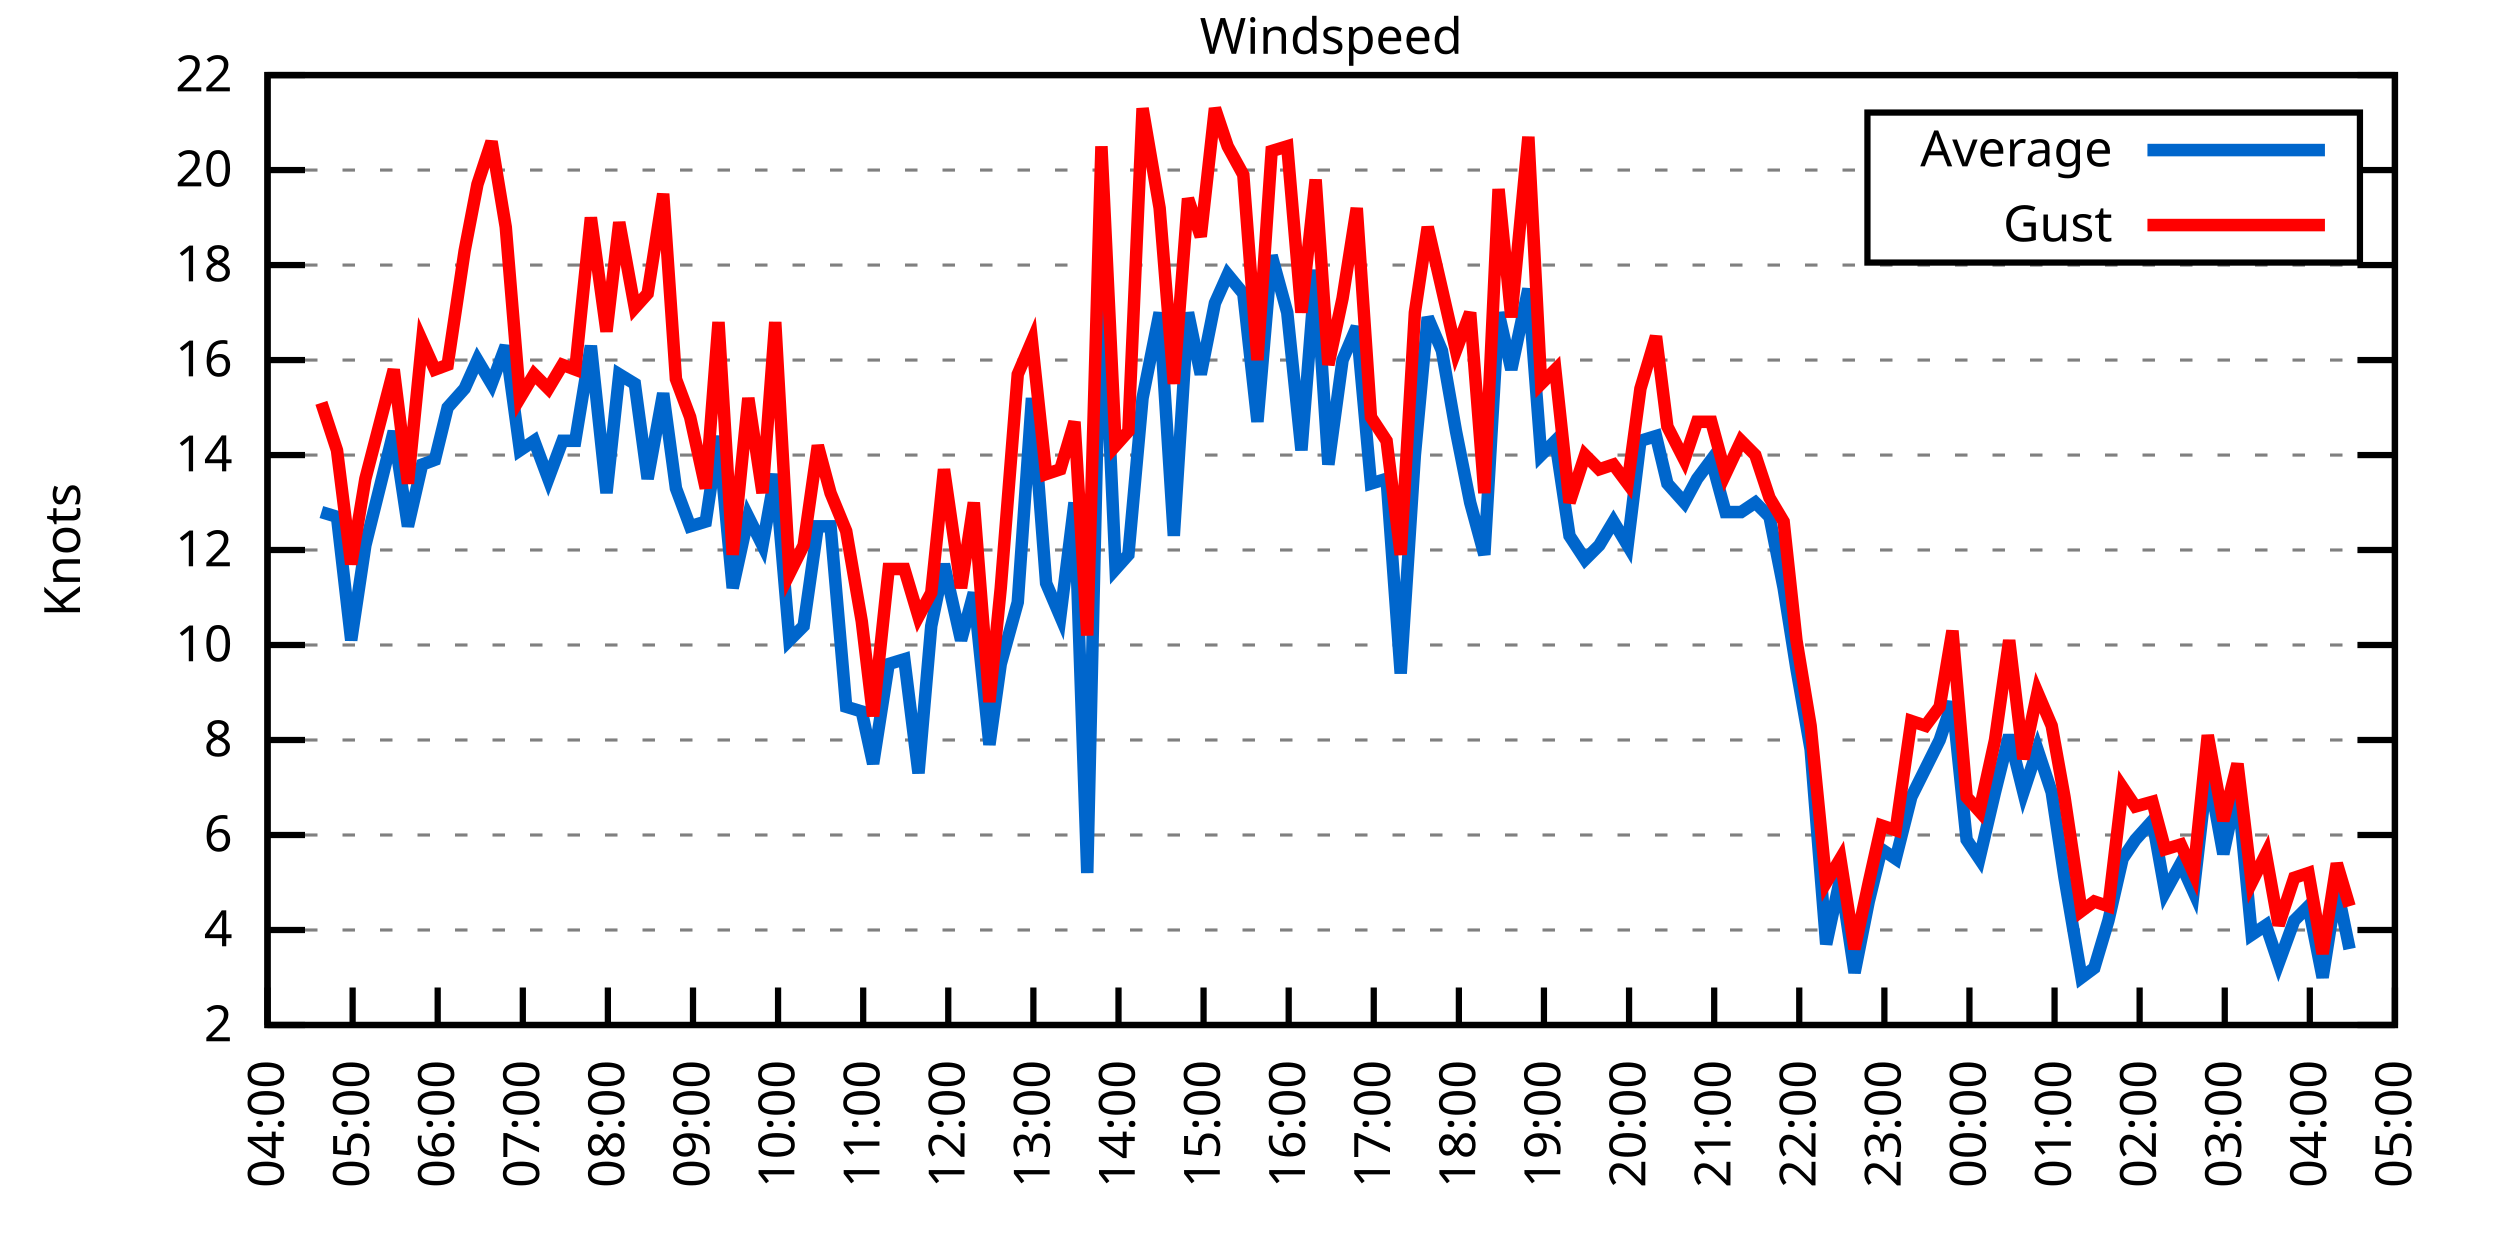
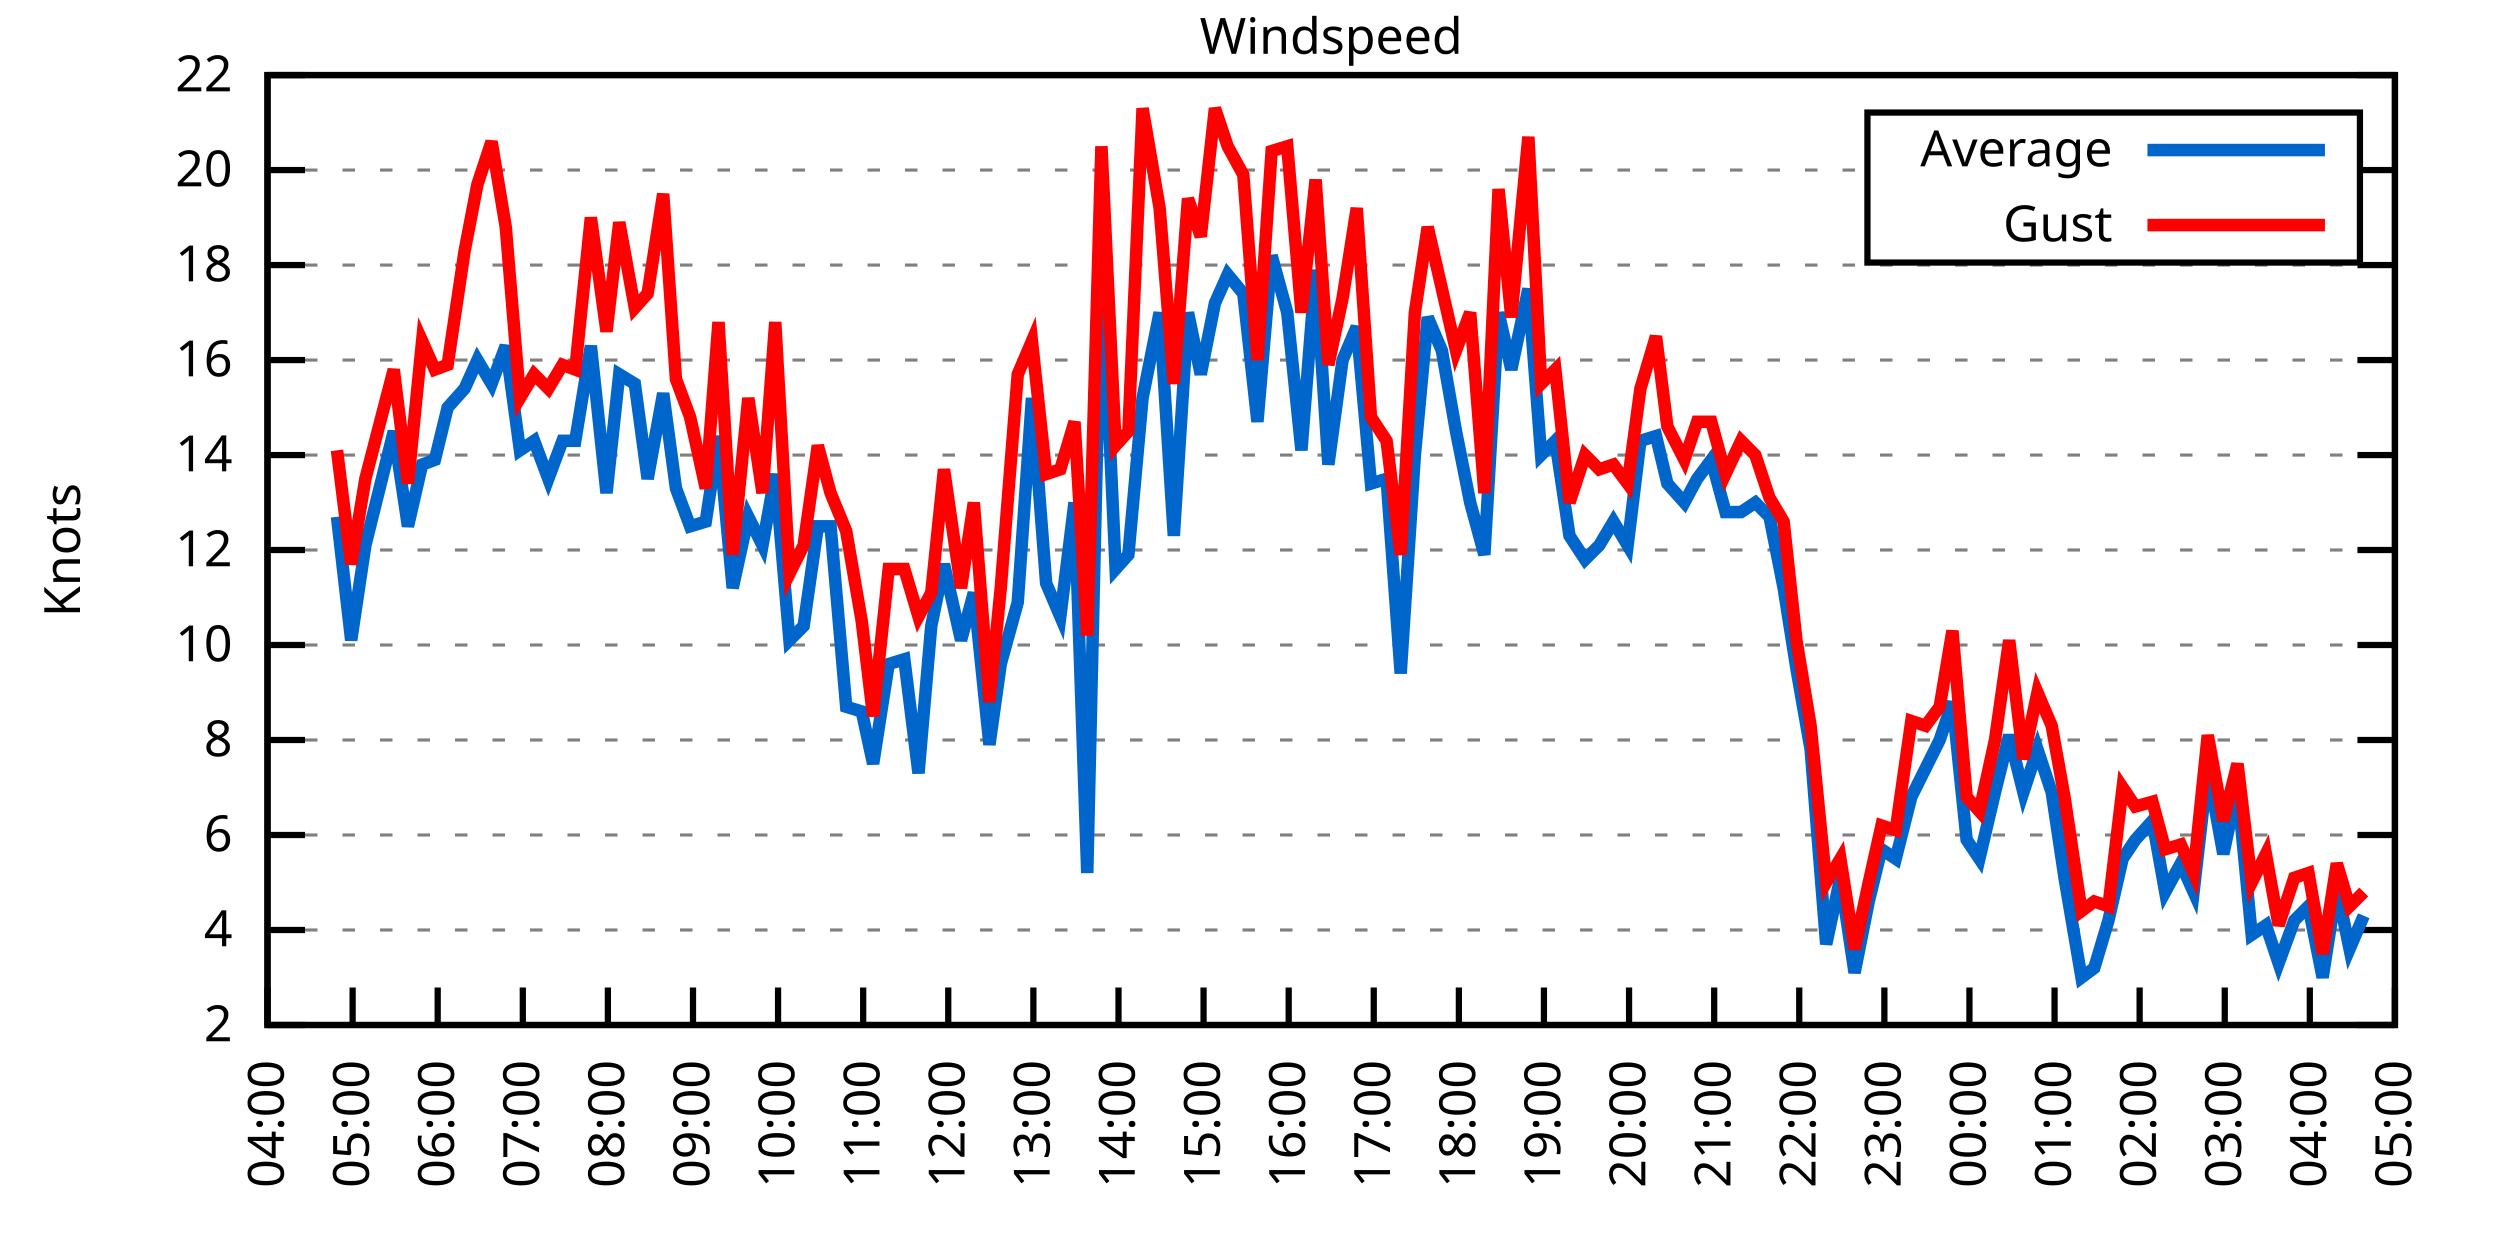
<svg xmlns="http://www.w3.org/2000/svg" xmlns:xlink="http://www.w3.org/1999/xlink" width="400" height="200" viewBox="0 0 400 200">
  <g id="gnuplot_canvas">
    <rect x="0" y="0" width="400" height="200" fill="none" />
    <defs>
      <circle id="gpDot" r="0.5" stroke-width="0.5" stroke="currentColor" />
      <path id="gpPt0" stroke-width="0.333" stroke="currentColor" d="M-1,0 h2 M0,-1 v2" />
      <path id="gpPt1" stroke-width="0.333" stroke="currentColor" d="M-1,-1 L1,1 M1,-1 L-1,1" />
      <path id="gpPt2" stroke-width="0.333" stroke="currentColor" d="M-1,0 L1,0 M0,-1 L0,1 M-1,-1 L1,1 M-1,1 L1,-1" />
      <rect id="gpPt3" stroke-width="0.333" stroke="currentColor" x="-1" y="-1" width="2" height="2" />
      <rect id="gpPt4" stroke-width="0.333" stroke="currentColor" fill="currentColor" x="-1" y="-1" width="2" height="2" />
      <circle id="gpPt5" stroke-width="0.333" stroke="currentColor" cx="0" cy="0" r="1" />
      <use xlink:href="#gpPt5" id="gpPt6" fill="currentColor" stroke="none" />
      <path id="gpPt7" stroke-width="0.333" stroke="currentColor" d="M0,-1.33 L-1.33,0.67 L1.33,0.67 z" />
      <use xlink:href="#gpPt7" id="gpPt8" fill="currentColor" stroke="none" />
      <use xlink:href="#gpPt7" id="gpPt9" stroke="currentColor" transform="rotate(180)" />
      <use xlink:href="#gpPt9" id="gpPt10" fill="currentColor" stroke="none" />
      <use xlink:href="#gpPt3" id="gpPt11" stroke="currentColor" transform="rotate(45)" />
      <use xlink:href="#gpPt11" id="gpPt12" fill="currentColor" stroke="none" />
      <path id="gpPt13" stroke-width="0.333" stroke="currentColor" d="M0,1.330 L1.265,0.411 L0.782,-1.067 L-0.782,-1.076 L-1.265,0.411 z" />
      <use xlink:href="#gpPt13" id="gpPt14" fill="currentColor" stroke="none" />
      <filter id="textbox" filterUnits="objectBoundingBox" x="0" y="0" height="1" width="1">
        <feFlood flood-color="white" flood-opacity="1" result="bgnd" />
        <feComposite in="SourceGraphic" in2="bgnd" operator="atop" />
      </filter>
      <filter id="greybox" filterUnits="objectBoundingBox" x="0" y="0" height="1" width="1">
        <feFlood flood-color="lightgrey" flood-opacity="1" result="grey" />
        <feComposite in="SourceGraphic" in2="grey" operator="atop" />
      </filter>
    </defs>
    <g fill="none" color="white" stroke="currentColor" stroke-width="1.00" stroke-linecap="butt" stroke-linejoin="miter">
</g>
    <g fill="none" color="black" stroke="currentColor" stroke-width="1.00" stroke-linecap="butt" stroke-linejoin="miter">
      <g stroke="none" shape-rendering="crispEdges">
        <polygon fill="rgb(255, 255, 255)" points="42.80,164.00 383.18,164.00 383.18,12.02 42.80,12.02 " />
      </g>
    </g>
    <g fill="none" color="black" stroke="currentColor" stroke-width="1.00" stroke-linecap="butt" stroke-linejoin="miter">
</g>
    <g fill="none" color="black" stroke="black" stroke-width="0.50" stroke-linecap="butt" stroke-linejoin="miter">
</g>
    <g fill="none" color="gray" stroke="currentColor" stroke-width="0.50" stroke-linecap="butt" stroke-linejoin="miter">
      <path stroke="gray" stroke-dasharray="2,4" class="gridline" d="M42.80,164.00 L383.19,164.00  " />
    </g>
    <g fill="none" color="gray" stroke="gray" stroke-width="1.00" stroke-linecap="butt" stroke-linejoin="miter">
</g>
    <g fill="none" color="black" stroke="currentColor" stroke-width="1.00" stroke-linecap="butt" stroke-linejoin="miter">
      <path stroke="black" d="M42.80,164.00 L48.80,164.00 M383.19,164.00 L377.19,164.00  " />
      <g transform="translate(37.20,166.60)" stroke="none" fill="black" font-family="Sans" font-size="8.00" text-anchor="end">
        <text>
          <tspan font-family="Sans"> 2</tspan>
        </text>
      </g>
    </g>
    <g fill="none" color="black" stroke="currentColor" stroke-width="1.00" stroke-linecap="butt" stroke-linejoin="miter">
</g>
    <g fill="none" color="black" stroke="black" stroke-width="0.50" stroke-linecap="butt" stroke-linejoin="miter">
</g>
    <g fill="none" color="gray" stroke="currentColor" stroke-width="0.50" stroke-linecap="butt" stroke-linejoin="miter">
      <path stroke="gray" stroke-dasharray="2,4" class="gridline" d="M42.80,148.80 L383.19,148.80  " />
    </g>
    <g fill="none" color="gray" stroke="gray" stroke-width="1.00" stroke-linecap="butt" stroke-linejoin="miter">
</g>
    <g fill="none" color="black" stroke="currentColor" stroke-width="1.00" stroke-linecap="butt" stroke-linejoin="miter">
      <path stroke="black" d="M42.80,148.80 L48.80,148.80 M383.19,148.80 L377.19,148.80  " />
      <g transform="translate(37.20,151.40)" stroke="none" fill="black" font-family="Sans" font-size="8.00" text-anchor="end">
        <text>
          <tspan font-family="Sans"> 4</tspan>
        </text>
      </g>
    </g>
    <g fill="none" color="black" stroke="currentColor" stroke-width="1.00" stroke-linecap="butt" stroke-linejoin="miter">
</g>
    <g fill="none" color="black" stroke="black" stroke-width="0.50" stroke-linecap="butt" stroke-linejoin="miter">
</g>
    <g fill="none" color="gray" stroke="currentColor" stroke-width="0.50" stroke-linecap="butt" stroke-linejoin="miter">
      <path stroke="gray" stroke-dasharray="2,4" class="gridline" d="M42.80,133.60 L383.19,133.60  " />
    </g>
    <g fill="none" color="gray" stroke="gray" stroke-width="1.00" stroke-linecap="butt" stroke-linejoin="miter">
</g>
    <g fill="none" color="black" stroke="currentColor" stroke-width="1.00" stroke-linecap="butt" stroke-linejoin="miter">
      <path stroke="black" d="M42.80,133.60 L48.80,133.60 M383.19,133.60 L377.19,133.60  " />
      <g transform="translate(37.20,136.20)" stroke="none" fill="black" font-family="Sans" font-size="8.00" text-anchor="end">
        <text>
          <tspan font-family="Sans"> 6</tspan>
        </text>
      </g>
    </g>
    <g fill="none" color="black" stroke="currentColor" stroke-width="1.00" stroke-linecap="butt" stroke-linejoin="miter">
</g>
    <g fill="none" color="black" stroke="black" stroke-width="0.50" stroke-linecap="butt" stroke-linejoin="miter">
</g>
    <g fill="none" color="gray" stroke="currentColor" stroke-width="0.50" stroke-linecap="butt" stroke-linejoin="miter">
      <path stroke="gray" stroke-dasharray="2,4" class="gridline" d="M42.80,118.40 L383.19,118.40  " />
    </g>
    <g fill="none" color="gray" stroke="gray" stroke-width="1.00" stroke-linecap="butt" stroke-linejoin="miter">
</g>
    <g fill="none" color="black" stroke="currentColor" stroke-width="1.00" stroke-linecap="butt" stroke-linejoin="miter">
      <path stroke="black" d="M42.80,118.40 L48.80,118.40 M383.19,118.40 L377.19,118.40  " />
      <g transform="translate(37.20,121.00)" stroke="none" fill="black" font-family="Sans" font-size="8.00" text-anchor="end">
        <text>
          <tspan font-family="Sans"> 8</tspan>
        </text>
      </g>
    </g>
    <g fill="none" color="black" stroke="currentColor" stroke-width="1.00" stroke-linecap="butt" stroke-linejoin="miter">
</g>
    <g fill="none" color="black" stroke="black" stroke-width="0.50" stroke-linecap="butt" stroke-linejoin="miter">
</g>
    <g fill="none" color="gray" stroke="currentColor" stroke-width="0.50" stroke-linecap="butt" stroke-linejoin="miter">
      <path stroke="gray" stroke-dasharray="2,4" class="gridline" d="M42.80,103.20 L383.19,103.20  " />
    </g>
    <g fill="none" color="gray" stroke="gray" stroke-width="1.00" stroke-linecap="butt" stroke-linejoin="miter">
</g>
    <g fill="none" color="black" stroke="currentColor" stroke-width="1.00" stroke-linecap="butt" stroke-linejoin="miter">
      <path stroke="black" d="M42.80,103.20 L48.80,103.20 M383.19,103.20 L377.19,103.20  " />
      <g transform="translate(37.20,105.80)" stroke="none" fill="black" font-family="Sans" font-size="8.00" text-anchor="end">
        <text>
          <tspan font-family="Sans"> 10</tspan>
        </text>
      </g>
    </g>
    <g fill="none" color="black" stroke="currentColor" stroke-width="1.00" stroke-linecap="butt" stroke-linejoin="miter">
</g>
    <g fill="none" color="black" stroke="black" stroke-width="0.50" stroke-linecap="butt" stroke-linejoin="miter">
</g>
    <g fill="none" color="gray" stroke="currentColor" stroke-width="0.50" stroke-linecap="butt" stroke-linejoin="miter">
      <path stroke="gray" stroke-dasharray="2,4" class="gridline" d="M42.80,88.00 L383.19,88.00  " />
    </g>
    <g fill="none" color="gray" stroke="gray" stroke-width="1.00" stroke-linecap="butt" stroke-linejoin="miter">
</g>
    <g fill="none" color="black" stroke="currentColor" stroke-width="1.00" stroke-linecap="butt" stroke-linejoin="miter">
      <path stroke="black" d="M42.80,88.00 L48.80,88.00 M383.19,88.00 L377.19,88.00  " />
      <g transform="translate(37.20,90.60)" stroke="none" fill="black" font-family="Sans" font-size="8.00" text-anchor="end">
        <text>
          <tspan font-family="Sans"> 12</tspan>
        </text>
      </g>
    </g>
    <g fill="none" color="black" stroke="currentColor" stroke-width="1.00" stroke-linecap="butt" stroke-linejoin="miter">
</g>
    <g fill="none" color="black" stroke="black" stroke-width="0.50" stroke-linecap="butt" stroke-linejoin="miter">
</g>
    <g fill="none" color="gray" stroke="currentColor" stroke-width="0.50" stroke-linecap="butt" stroke-linejoin="miter">
      <path stroke="gray" stroke-dasharray="2,4" class="gridline" d="M42.80,72.81 L383.19,72.81  " />
    </g>
    <g fill="none" color="gray" stroke="gray" stroke-width="1.00" stroke-linecap="butt" stroke-linejoin="miter">
</g>
    <g fill="none" color="black" stroke="currentColor" stroke-width="1.00" stroke-linecap="butt" stroke-linejoin="miter">
      <path stroke="black" d="M42.80,72.81 L48.80,72.81 M383.19,72.81 L377.19,72.81  " />
      <g transform="translate(37.20,75.41)" stroke="none" fill="black" font-family="Sans" font-size="8.00" text-anchor="end">
        <text>
          <tspan font-family="Sans"> 14</tspan>
        </text>
      </g>
    </g>
    <g fill="none" color="black" stroke="currentColor" stroke-width="1.00" stroke-linecap="butt" stroke-linejoin="miter">
</g>
    <g fill="none" color="black" stroke="black" stroke-width="0.50" stroke-linecap="butt" stroke-linejoin="miter">
</g>
    <g fill="none" color="gray" stroke="currentColor" stroke-width="0.50" stroke-linecap="butt" stroke-linejoin="miter">
      <path stroke="gray" stroke-dasharray="2,4" class="gridline" d="M42.80,57.61 L383.19,57.61  " />
    </g>
    <g fill="none" color="gray" stroke="gray" stroke-width="1.00" stroke-linecap="butt" stroke-linejoin="miter">
</g>
    <g fill="none" color="black" stroke="currentColor" stroke-width="1.00" stroke-linecap="butt" stroke-linejoin="miter">
      <path stroke="black" d="M42.80,57.61 L48.80,57.61 M383.19,57.61 L377.19,57.61  " />
      <g transform="translate(37.20,60.21)" stroke="none" fill="black" font-family="Sans" font-size="8.00" text-anchor="end">
        <text>
          <tspan font-family="Sans"> 16</tspan>
        </text>
      </g>
    </g>
    <g fill="none" color="black" stroke="currentColor" stroke-width="1.00" stroke-linecap="butt" stroke-linejoin="miter">
</g>
    <g fill="none" color="black" stroke="black" stroke-width="0.50" stroke-linecap="butt" stroke-linejoin="miter">
</g>
    <g fill="none" color="gray" stroke="currentColor" stroke-width="0.50" stroke-linecap="butt" stroke-linejoin="miter">
      <path stroke="gray" stroke-dasharray="2,4" class="gridline" d="M42.80,42.41 L383.19,42.41  " />
    </g>
    <g fill="none" color="gray" stroke="gray" stroke-width="1.00" stroke-linecap="butt" stroke-linejoin="miter">
</g>
    <g fill="none" color="black" stroke="currentColor" stroke-width="1.00" stroke-linecap="butt" stroke-linejoin="miter">
      <path stroke="black" d="M42.80,42.41 L48.80,42.41 M383.19,42.41 L377.19,42.41  " />
      <g transform="translate(37.20,45.01)" stroke="none" fill="black" font-family="Sans" font-size="8.00" text-anchor="end">
        <text>
          <tspan font-family="Sans"> 18</tspan>
        </text>
      </g>
    </g>
    <g fill="none" color="black" stroke="currentColor" stroke-width="1.00" stroke-linecap="butt" stroke-linejoin="miter">
</g>
    <g fill="none" color="black" stroke="black" stroke-width="0.50" stroke-linecap="butt" stroke-linejoin="miter">
</g>
    <g fill="none" color="gray" stroke="currentColor" stroke-width="0.50" stroke-linecap="butt" stroke-linejoin="miter">
      <path stroke="gray" stroke-dasharray="2,4" class="gridline" d="M42.80,27.21 L298.79,27.21 M377.59,27.21 L383.19,27.21  " />
    </g>
    <g fill="none" color="gray" stroke="gray" stroke-width="1.00" stroke-linecap="butt" stroke-linejoin="miter">
</g>
    <g fill="none" color="black" stroke="currentColor" stroke-width="1.00" stroke-linecap="butt" stroke-linejoin="miter">
      <path stroke="black" d="M42.80,27.21 L48.80,27.21 M383.19,27.21 L377.19,27.21  " />
      <g transform="translate(37.20,29.81)" stroke="none" fill="black" font-family="Sans" font-size="8.00" text-anchor="end">
        <text>
          <tspan font-family="Sans"> 20</tspan>
        </text>
      </g>
    </g>
    <g fill="none" color="black" stroke="currentColor" stroke-width="1.00" stroke-linecap="butt" stroke-linejoin="miter">
</g>
    <g fill="none" color="black" stroke="black" stroke-width="0.50" stroke-linecap="butt" stroke-linejoin="miter">
</g>
    <g fill="none" color="gray" stroke="currentColor" stroke-width="0.50" stroke-linecap="butt" stroke-linejoin="miter">
      <path stroke="gray" stroke-dasharray="2,4" class="gridline" d="M42.80,12.01 L383.19,12.01  " />
    </g>
    <g fill="none" color="gray" stroke="gray" stroke-width="1.00" stroke-linecap="butt" stroke-linejoin="miter">
</g>
    <g fill="none" color="black" stroke="currentColor" stroke-width="1.00" stroke-linecap="butt" stroke-linejoin="miter">
      <path stroke="black" d="M42.80,12.01 L48.80,12.01 M383.19,12.01 L377.19,12.01  " />
      <g transform="translate(37.20,14.61)" stroke="none" fill="black" font-family="Sans" font-size="8.00" text-anchor="end">
        <text>
          <tspan font-family="Sans"> 22</tspan>
        </text>
      </g>
    </g>
    <g fill="none" color="black" stroke="currentColor" stroke-width="1.00" stroke-linecap="butt" stroke-linejoin="miter">
      <path stroke="black" d="M42.80,164.00 L42.80,158.00  " />
      <g transform="translate(45.40,169.60) rotate(270.00)" stroke="none" fill="black" font-family="Sans" font-size="8.00" text-anchor="end">
        <text>
          <tspan font-family="Sans">04:00</tspan>
        </text>
      </g>
    </g>
    <g fill="none" color="black" stroke="currentColor" stroke-width="1.00" stroke-linecap="butt" stroke-linejoin="miter">
      <path stroke="black" d="M56.42,164.00 L56.42,158.00  " />
      <g transform="translate(59.02,169.60) rotate(270.00)" stroke="none" fill="black" font-family="Sans" font-size="8.00" text-anchor="end">
        <text>
          <tspan font-family="Sans">05:00</tspan>
        </text>
      </g>
    </g>
    <g fill="none" color="black" stroke="currentColor" stroke-width="1.00" stroke-linecap="butt" stroke-linejoin="miter">
      <path stroke="black" d="M70.03,164.00 L70.03,158.00  " />
      <g transform="translate(72.63,169.60) rotate(270.00)" stroke="none" fill="black" font-family="Sans" font-size="8.00" text-anchor="end">
        <text>
          <tspan font-family="Sans">06:00</tspan>
        </text>
      </g>
    </g>
    <g fill="none" color="black" stroke="currentColor" stroke-width="1.00" stroke-linecap="butt" stroke-linejoin="miter">
      <path stroke="black" d="M83.65,164.00 L83.65,158.00  " />
      <g transform="translate(86.25,169.60) rotate(270.00)" stroke="none" fill="black" font-family="Sans" font-size="8.00" text-anchor="end">
        <text>
          <tspan font-family="Sans">07:00</tspan>
        </text>
      </g>
    </g>
    <g fill="none" color="black" stroke="currentColor" stroke-width="1.00" stroke-linecap="butt" stroke-linejoin="miter">
      <path stroke="black" d="M97.26,164.00 L97.26,158.00  " />
      <g transform="translate(99.86,169.60) rotate(270.00)" stroke="none" fill="black" font-family="Sans" font-size="8.00" text-anchor="end">
        <text>
          <tspan font-family="Sans">08:00</tspan>
        </text>
      </g>
    </g>
    <g fill="none" color="black" stroke="currentColor" stroke-width="1.00" stroke-linecap="butt" stroke-linejoin="miter">
      <path stroke="black" d="M110.88,164.00 L110.88,158.00  " />
      <g transform="translate(113.48,169.60) rotate(270.00)" stroke="none" fill="black" font-family="Sans" font-size="8.00" text-anchor="end">
        <text>
          <tspan font-family="Sans">09:00</tspan>
        </text>
      </g>
    </g>
    <g fill="none" color="black" stroke="currentColor" stroke-width="1.00" stroke-linecap="butt" stroke-linejoin="miter">
      <path stroke="black" d="M124.49,164.00 L124.49,158.00  " />
      <g transform="translate(127.09,169.60) rotate(270.00)" stroke="none" fill="black" font-family="Sans" font-size="8.00" text-anchor="end">
        <text>
          <tspan font-family="Sans">10:00</tspan>
        </text>
      </g>
    </g>
    <g fill="none" color="black" stroke="currentColor" stroke-width="1.00" stroke-linecap="butt" stroke-linejoin="miter">
      <path stroke="black" d="M138.11,164.00 L138.11,158.00  " />
      <g transform="translate(140.71,169.60) rotate(270.00)" stroke="none" fill="black" font-family="Sans" font-size="8.00" text-anchor="end">
        <text>
          <tspan font-family="Sans">11:00</tspan>
        </text>
      </g>
    </g>
    <g fill="none" color="black" stroke="currentColor" stroke-width="1.00" stroke-linecap="butt" stroke-linejoin="miter">
      <path stroke="black" d="M151.72,164.00 L151.72,158.00  " />
      <g transform="translate(154.32,169.60) rotate(270.00)" stroke="none" fill="black" font-family="Sans" font-size="8.00" text-anchor="end">
        <text>
          <tspan font-family="Sans">12:00</tspan>
        </text>
      </g>
    </g>
    <g fill="none" color="black" stroke="currentColor" stroke-width="1.00" stroke-linecap="butt" stroke-linejoin="miter">
      <path stroke="black" d="M165.34,164.00 L165.34,158.00  " />
      <g transform="translate(167.94,169.60) rotate(270.00)" stroke="none" fill="black" font-family="Sans" font-size="8.00" text-anchor="end">
        <text>
          <tspan font-family="Sans">13:00</tspan>
        </text>
      </g>
    </g>
    <g fill="none" color="black" stroke="currentColor" stroke-width="1.00" stroke-linecap="butt" stroke-linejoin="miter">
      <path stroke="black" d="M178.96,164.00 L178.96,158.00  " />
      <g transform="translate(181.56,169.60) rotate(270.00)" stroke="none" fill="black" font-family="Sans" font-size="8.00" text-anchor="end">
        <text>
          <tspan font-family="Sans">14:00</tspan>
        </text>
      </g>
    </g>
    <g fill="none" color="black" stroke="currentColor" stroke-width="1.00" stroke-linecap="butt" stroke-linejoin="miter">
      <path stroke="black" d="M192.57,164.00 L192.57,158.00  " />
      <g transform="translate(195.17,169.60) rotate(270.00)" stroke="none" fill="black" font-family="Sans" font-size="8.00" text-anchor="end">
        <text>
          <tspan font-family="Sans">15:00</tspan>
        </text>
      </g>
    </g>
    <g fill="none" color="black" stroke="currentColor" stroke-width="1.00" stroke-linecap="butt" stroke-linejoin="miter">
      <path stroke="black" d="M206.19,164.00 L206.19,158.00  " />
      <g transform="translate(208.79,169.60) rotate(270.00)" stroke="none" fill="black" font-family="Sans" font-size="8.00" text-anchor="end">
        <text>
          <tspan font-family="Sans">16:00</tspan>
        </text>
      </g>
    </g>
    <g fill="none" color="black" stroke="currentColor" stroke-width="1.00" stroke-linecap="butt" stroke-linejoin="miter">
      <path stroke="black" d="M219.80,164.00 L219.80,158.00  " />
      <g transform="translate(222.40,169.60) rotate(270.00)" stroke="none" fill="black" font-family="Sans" font-size="8.00" text-anchor="end">
        <text>
          <tspan font-family="Sans">17:00</tspan>
        </text>
      </g>
    </g>
    <g fill="none" color="black" stroke="currentColor" stroke-width="1.00" stroke-linecap="butt" stroke-linejoin="miter">
      <path stroke="black" d="M233.42,164.00 L233.42,158.00  " />
      <g transform="translate(236.02,169.60) rotate(270.00)" stroke="none" fill="black" font-family="Sans" font-size="8.00" text-anchor="end">
        <text>
          <tspan font-family="Sans">18:00</tspan>
        </text>
      </g>
    </g>
    <g fill="none" color="black" stroke="currentColor" stroke-width="1.00" stroke-linecap="butt" stroke-linejoin="miter">
      <path stroke="black" d="M247.03,164.00 L247.03,158.00  " />
      <g transform="translate(249.63,169.60) rotate(270.00)" stroke="none" fill="black" font-family="Sans" font-size="8.00" text-anchor="end">
        <text>
          <tspan font-family="Sans">19:00</tspan>
        </text>
      </g>
    </g>
    <g fill="none" color="black" stroke="currentColor" stroke-width="1.00" stroke-linecap="butt" stroke-linejoin="miter">
      <path stroke="black" d="M260.65,164.00 L260.65,158.00  " />
      <g transform="translate(263.25,169.60) rotate(270.00)" stroke="none" fill="black" font-family="Sans" font-size="8.00" text-anchor="end">
        <text>
          <tspan font-family="Sans">20:00</tspan>
        </text>
      </g>
    </g>
    <g fill="none" color="black" stroke="currentColor" stroke-width="1.00" stroke-linecap="butt" stroke-linejoin="miter">
      <path stroke="black" d="M274.27,164.00 L274.27,158.00  " />
      <g transform="translate(276.87,169.60) rotate(270.00)" stroke="none" fill="black" font-family="Sans" font-size="8.00" text-anchor="end">
        <text>
          <tspan font-family="Sans">21:00</tspan>
        </text>
      </g>
    </g>
    <g fill="none" color="black" stroke="currentColor" stroke-width="1.00" stroke-linecap="butt" stroke-linejoin="miter">
      <path stroke="black" d="M287.88,164.00 L287.88,158.00  " />
      <g transform="translate(290.48,169.60) rotate(270.00)" stroke="none" fill="black" font-family="Sans" font-size="8.00" text-anchor="end">
        <text>
          <tspan font-family="Sans">22:00</tspan>
        </text>
      </g>
    </g>
    <g fill="none" color="black" stroke="currentColor" stroke-width="1.00" stroke-linecap="butt" stroke-linejoin="miter">
      <path stroke="black" d="M301.50,164.00 L301.50,158.00  " />
      <g transform="translate(304.10,169.60) rotate(270.00)" stroke="none" fill="black" font-family="Sans" font-size="8.00" text-anchor="end">
        <text>
          <tspan font-family="Sans">23:00</tspan>
        </text>
      </g>
    </g>
    <g fill="none" color="black" stroke="currentColor" stroke-width="1.00" stroke-linecap="butt" stroke-linejoin="miter">
      <path stroke="black" d="M315.11,164.00 L315.11,158.00  " />
      <g transform="translate(317.71,169.60) rotate(270.00)" stroke="none" fill="black" font-family="Sans" font-size="8.00" text-anchor="end">
        <text>
          <tspan font-family="Sans">00:00</tspan>
        </text>
      </g>
    </g>
    <g fill="none" color="black" stroke="currentColor" stroke-width="1.00" stroke-linecap="butt" stroke-linejoin="miter">
      <path stroke="black" d="M328.73,164.00 L328.73,158.00  " />
      <g transform="translate(331.33,169.60) rotate(270.00)" stroke="none" fill="black" font-family="Sans" font-size="8.00" text-anchor="end">
        <text>
          <tspan font-family="Sans">01:00</tspan>
        </text>
      </g>
    </g>
    <g fill="none" color="black" stroke="currentColor" stroke-width="1.00" stroke-linecap="butt" stroke-linejoin="miter">
      <path stroke="black" d="M342.34,164.00 L342.34,158.00  " />
      <g transform="translate(344.94,169.60) rotate(270.00)" stroke="none" fill="black" font-family="Sans" font-size="8.00" text-anchor="end">
        <text>
          <tspan font-family="Sans">02:00</tspan>
        </text>
      </g>
    </g>
    <g fill="none" color="black" stroke="currentColor" stroke-width="1.00" stroke-linecap="butt" stroke-linejoin="miter">
      <path stroke="black" d="M355.96,164.00 L355.96,158.00  " />
      <g transform="translate(358.56,169.60) rotate(270.00)" stroke="none" fill="black" font-family="Sans" font-size="8.00" text-anchor="end">
        <text>
          <tspan font-family="Sans">03:00</tspan>
        </text>
      </g>
    </g>
    <g fill="none" color="black" stroke="currentColor" stroke-width="1.00" stroke-linecap="butt" stroke-linejoin="miter">
      <path stroke="black" d="M369.57,164.00 L369.57,158.00  " />
      <g transform="translate(372.17,169.60) rotate(270.00)" stroke="none" fill="black" font-family="Sans" font-size="8.00" text-anchor="end">
        <text>
          <tspan font-family="Sans">04:00</tspan>
        </text>
      </g>
    </g>
    <g fill="none" color="black" stroke="currentColor" stroke-width="1.00" stroke-linecap="butt" stroke-linejoin="miter">
      <path stroke="black" d="M383.19,164.00 L383.19,158.00  " />
      <g transform="translate(385.79,169.60) rotate(270.00)" stroke="none" fill="black" font-family="Sans" font-size="8.00" text-anchor="end">
        <text>
          <tspan font-family="Sans">05:00</tspan>
        </text>
      </g>
    </g>
    <g fill="none" color="black" stroke="currentColor" stroke-width="1.00" stroke-linecap="butt" stroke-linejoin="miter">
</g>
    <g fill="none" color="black" stroke="currentColor" stroke-width="1.00" stroke-linecap="butt" stroke-linejoin="miter">
      <path stroke="black" d="M42.80,12.01 L42.80,164.00 L383.19,164.00 L383.19,12.01 L42.80,12.01 Z  " />
    </g>
    <g fill="none" color="black" stroke="currentColor" stroke-width="1.00" stroke-linecap="butt" stroke-linejoin="miter">
</g>
    <g fill="none" color="black" stroke="currentColor" stroke-width="1.00" stroke-linecap="butt" stroke-linejoin="miter">
      <path stroke="black" d="M298.79,42.01 L298.79,18.01 L377.59,18.01 L377.59,42.01 L298.79,42.01 Z  " />
    </g>
    <g id="Windspeed_plot_1">
      <g fill="none" color="white" stroke="black" stroke-width="2.00" stroke-linecap="butt" stroke-linejoin="miter">
</g>
      <g fill="none" color="black" stroke="currentColor" stroke-width="2.00" stroke-linecap="butt" stroke-linejoin="miter">
        <g transform="translate(337.99,26.61)" stroke="none" fill="black" font-family="Sans" font-size="8.00" text-anchor="end">
          <text>
            <tspan font-family="Sans">Average</tspan>
          </text>
        </g>
      </g>
      <g fill="none" color="black" stroke="currentColor" stroke-width="2.00" stroke-linecap="butt" stroke-linejoin="miter">
-         <path stroke="rgb(  0, 102, 204)" d="M343.59,24.01 L371.99,24.01 M51.42,81.93 L53.92,82.69 L56.19,102.44 L58.46,87.25 L63.00,69.01 L65.27,84.21   L67.54,74.33 L69.58,73.57 L71.62,65.21 L74.34,62.17 L76.39,57.61 L78.65,61.41 L80.92,55.33 L83.19,72.05   L85.46,70.53 L87.73,76.61 L90.00,70.53 L92.04,70.53 L94.54,55.33 L97.04,78.89 L99.08,59.89 L101.57,61.41   L103.62,76.61 L106.11,62.93 L108.15,78.13 L110.42,84.21 L112.92,83.45 L114.96,69.77 L117.23,94.08 L119.73,82.69   L122.00,87.25 L124.04,75.85 L126.31,102.44 L128.58,100.16 L130.85,84.21 L132.89,84.21 L135.39,113.08 L137.88,113.84   L139.70,122.20 L142.19,106.24 L144.69,105.48 L146.96,123.72 L149.00,100.16 L151.04,90.28 L153.77,102.44 L155.81,94.84   L158.31,119.16 L160.12,106.24 L162.84,96.36 L165.11,63.69 L167.38,93.32 L169.65,98.64 L171.92,80.41 L173.96,139.68   L176.23,40.89 L178.50,91.04 L180.54,88.76 L182.81,63.69 L185.54,50.01 L187.81,85.73 L190.08,50.01 L192.12,59.89   L194.39,48.49 L196.43,43.93 L198.93,46.97 L201.19,67.49 L203.46,40.89 L205.96,50.01 L208.23,72.05 L210.50,43.17   L212.54,74.33 L214.81,57.61 L217.08,52.29 L219.35,77.37 L221.85,76.61 L224.11,107.76 L226.38,72.81 L228.43,50.77   L230.70,56.09 L232.96,69.01 L235.23,80.41 L237.50,88.76 L239.77,50.01 L241.81,59.13 L244.54,46.21 L246.58,72.81   L248.85,70.53 L251.12,85.73 L253.61,89.52 L255.88,87.25 L258.15,83.45 L260.42,87.25 L262.47,70.53 L264.96,69.77   L266.78,77.37 L269.50,80.41 L271.54,76.61 L273.81,73.57 L276.08,81.93 L278.58,81.93 L280.85,80.41 L283.12,82.69   L285.38,94.08 L287.43,107.00 L289.70,119.92 L292.19,151.08 L294.46,140.44 L296.73,155.64 L299.00,144.24 L301.04,135.88   L303.31,137.40 L305.81,127.52 L308.08,122.96 L310.35,118.40 L312.39,112.32 L314.66,134.36 L316.70,137.40 L319.20,126.76   L321.47,117.64 L323.74,126.76 L326.00,119.92 L328.27,126.76 L330.32,140.44 L333.04,156.40 L335.08,154.88 L337.35,147.28   L339.62,137.40 L341.66,134.36 L344.39,131.32 L346.43,142.72 L348.92,138.16 L350.97,142.72 L353.24,122.96 L355.73,136.64   L358.00,126.00 L360.27,149.56 L362.54,148.04 L364.58,154.12 L367.08,147.28 L369.35,145.00 L371.62,156.40 L373.89,141.96   L375.93,151.84  " />
+         <path stroke="rgb(  0, 102, 204)" d="M343.59,24.01 L371.99,24.01 M53.92,82.69 L56.19,102.44 L58.46,87.25 L63.00,69.01 L65.27,84.21 L67.54,74.33   L69.58,73.57 L71.62,65.21 L74.34,62.17 L76.39,57.61 L78.65,61.41 L80.92,55.33 L83.19,72.05 L85.46,70.53   L87.73,76.61 L90.00,70.53 L92.04,70.53 L94.54,55.33 L97.04,78.89 L99.08,59.89 L101.57,61.41 L103.62,76.61   L106.11,62.93 L108.15,78.13 L110.42,84.21 L112.92,83.45 L114.96,69.77 L117.23,94.08 L119.73,82.69 L122.00,87.25   L124.04,75.85 L126.31,102.44 L128.58,100.16 L130.85,84.21 L132.89,84.21 L135.39,113.08 L137.88,113.84 L139.70,122.20   L142.19,106.24 L144.69,105.48 L146.96,123.72 L149.00,100.16 L151.04,90.28 L153.77,102.44 L155.81,94.84 L158.31,119.16   L160.12,106.24 L162.84,96.36 L165.11,63.69 L167.38,93.32 L169.65,98.64 L171.92,80.41 L173.96,139.68 L176.23,40.89   L178.50,91.04 L180.54,88.76 L182.81,63.69 L185.54,50.01 L187.81,85.73 L190.08,50.01 L192.12,59.89 L194.39,48.49   L196.43,43.93 L198.93,46.97 L201.19,67.49 L203.46,40.89 L205.96,50.01 L208.23,72.05 L210.50,43.17 L212.54,74.33   L214.81,57.61 L217.08,52.29 L219.35,77.37 L221.85,76.61 L224.11,107.76 L226.38,72.81 L228.43,50.77 L230.70,56.09   L232.96,69.01 L235.23,80.41 L237.50,88.76 L239.77,50.01 L241.81,59.13 L244.54,46.21 L246.58,72.81 L248.85,70.53   L251.12,85.73 L253.61,89.52 L255.88,87.25 L258.15,83.45 L260.42,87.25 L262.47,70.53 L264.96,69.77 L266.78,77.37   L269.50,80.41 L271.54,76.61 L273.81,73.57 L276.08,81.93 L278.58,81.93 L280.85,80.41 L283.12,82.69 L285.38,94.08   L287.43,107.00 L289.70,119.92 L292.19,151.08 L294.46,140.44 L296.73,155.64 L299.00,144.24 L301.04,135.88 L303.31,137.40   L305.81,127.52 L308.08,122.96 L310.35,118.40 L312.39,112.32 L314.66,134.36 L316.70,137.40 L319.20,126.76 L321.47,117.64   L323.74,126.76 L326.00,119.92 L328.27,126.76 L330.32,140.44 L333.04,156.40 L335.08,154.88 L337.35,147.28 L339.62,137.40   L341.66,134.36 L344.39,131.32 L346.43,142.72 L348.92,138.16 L350.97,142.72 L353.24,122.96 L355.73,136.64 L358.00,126.00   L360.27,149.56 L362.54,148.04 L364.58,154.12 L367.08,147.28 L369.35,145.00 L371.62,156.40 L373.89,141.96 L375.93,151.84   L378.20,146.52  " />
      </g>
    </g>
    <g id="Windspeed_plot_2">
      <g fill="none" color="black" stroke="currentColor" stroke-width="2.00" stroke-linecap="butt" stroke-linejoin="miter">
        <g transform="translate(337.99,38.61)" stroke="none" fill="black" font-family="Sans" font-size="8.00" text-anchor="end">
          <text>
            <tspan font-family="Sans">Gust</tspan>
          </text>
        </g>
      </g>
      <g fill="none" color="black" stroke="currentColor" stroke-width="2.00" stroke-linecap="butt" stroke-linejoin="miter">
-         <path stroke="rgb(255,   0,   0)" d="M343.59,36.01 L371.99,36.01 M51.42,64.45 L53.92,72.05 L56.19,90.28 L58.46,76.61 L63.00,59.13 L65.27,77.37   L67.54,54.57 L69.58,59.13 L71.62,58.37 L74.34,40.13 L76.39,29.49 L78.65,22.65 L80.92,36.33 L83.19,63.69   L85.46,59.89 L87.73,62.17 L90.00,58.37 L92.04,59.13 L94.54,34.81 L97.04,53.05 L99.08,35.57 L101.57,49.25   L103.62,46.97 L106.11,31.01 L108.15,60.65 L110.42,66.73 L112.92,78.13 L114.96,51.53 L117.23,88.76 L119.73,63.69   L122.00,78.89 L124.04,51.53 L126.31,91.80 L128.58,87.25 L130.85,71.29 L132.89,78.89 L135.39,84.97 L137.88,99.40   L139.70,114.60 L142.19,91.04 L144.69,91.04 L146.96,98.64 L149.00,94.84 L151.04,75.09 L153.77,94.08 L155.81,80.41   L158.31,112.32 L160.12,94.08 L162.84,59.89 L165.11,54.57 L167.38,75.85 L169.65,75.09 L171.92,67.49 L173.96,101.68   L176.23,23.41 L178.50,71.29 L180.54,69.01 L182.81,17.33 L185.54,33.29 L187.81,61.41 L190.08,31.77 L192.12,37.85   L194.39,17.33 L196.43,23.41 L198.93,27.97 L201.19,57.61 L203.46,24.17 L205.96,23.41 L208.23,50.01 L210.50,28.73   L212.54,58.37 L214.81,47.73 L217.08,33.29 L219.35,66.73 L221.85,70.53 L224.11,88.76 L226.38,50.01 L228.43,36.33   L230.70,46.21 L232.96,56.09 L235.23,50.01 L237.50,78.89 L239.77,30.25 L241.81,50.77 L244.54,21.89 L246.58,61.41   L248.85,59.13 L251.12,80.41 L253.61,72.81 L255.88,75.09 L258.15,74.33 L260.42,77.37 L262.47,62.17 L264.96,53.81   L266.78,68.25 L269.50,73.57 L271.54,67.49 L273.81,67.49 L276.08,75.85 L278.58,70.53 L280.85,72.81 L283.12,79.65   L285.38,83.45 L287.43,102.44 L289.70,116.12 L292.19,141.20 L294.46,137.40 L296.73,151.84 L299.00,141.20 L301.04,132.08   L303.31,132.84 L305.81,115.36 L308.08,116.12 L310.35,113.08 L312.39,100.92 L314.66,127.52 L316.70,129.80 L319.20,118.40   L321.47,102.44 L323.74,121.44 L326.00,110.80 L328.27,116.12 L330.32,127.52 L333.04,145.76 L335.08,144.24 L337.35,145.00   L339.62,126.00 L341.66,129.04 L344.39,128.28 L346.43,135.88 L348.92,135.12 L350.97,139.68 L353.24,117.64 L355.73,131.32   L358.00,122.20 L360.27,141.20 L362.54,136.64 L364.58,148.04 L367.08,140.44 L369.35,139.68 L371.62,152.60 L373.89,138.16   L375.93,145.00  " />
+         <path stroke="rgb(255,   0,   0)" d="M343.59,36.01 L371.99,36.01 M53.92,72.05 L56.19,90.28 L58.46,76.61 L63.00,59.13 L65.27,77.37 L67.54,54.57   L69.58,59.13 L71.62,58.37 L74.34,40.13 L76.39,29.49 L78.65,22.65 L80.92,36.33 L83.19,63.69 L85.46,59.89   L87.73,62.17 L90.00,58.37 L92.04,59.13 L94.54,34.81 L97.04,53.05 L99.08,35.57 L101.57,49.25 L103.62,46.97   L106.11,31.01 L108.15,60.65 L110.42,66.73 L112.92,78.13 L114.96,51.53 L117.23,88.76 L119.73,63.69 L122.00,78.89   L124.04,51.53 L126.31,91.80 L128.58,87.25 L130.85,71.29 L132.89,78.89 L135.39,84.97 L137.88,99.40 L139.70,114.60   L142.19,91.04 L144.69,91.04 L146.96,98.64 L149.00,94.84 L151.04,75.09 L153.77,94.08 L155.81,80.41 L158.31,112.32   L160.12,94.08 L162.84,59.89 L165.11,54.57 L167.38,75.85 L169.65,75.09 L171.92,67.49 L173.96,101.68 L176.23,23.41   L178.50,71.29 L180.54,69.01 L182.81,17.33 L185.54,33.29 L187.81,61.41 L190.08,31.77 L192.12,37.85 L194.39,17.33   L196.43,23.41 L198.93,27.97 L201.19,57.61 L203.46,24.17 L205.96,23.41 L208.23,50.01 L210.50,28.73 L212.54,58.37   L214.81,47.73 L217.08,33.29 L219.35,66.73 L221.85,70.53 L224.11,88.76 L226.38,50.01 L228.43,36.33 L230.70,46.21   L232.96,56.09 L235.23,50.01 L237.50,78.89 L239.77,30.25 L241.81,50.77 L244.54,21.89 L246.58,61.41 L248.85,59.13   L251.12,80.41 L253.61,72.81 L255.88,75.09 L258.15,74.33 L260.42,77.37 L262.47,62.17 L264.96,53.81 L266.78,68.25   L269.50,73.57 L271.54,67.49 L273.81,67.49 L276.08,75.85 L278.58,70.53 L280.85,72.81 L283.12,79.65 L285.38,83.45   L287.43,102.44 L289.70,116.12 L292.19,141.20 L294.46,137.40 L296.73,151.84 L299.00,141.20 L301.04,132.08 L303.31,132.84   L305.81,115.36 L308.08,116.12 L310.35,113.08 L312.39,100.92 L314.66,127.52 L316.70,129.80 L319.20,118.40 L321.47,102.44   L323.74,121.44 L326.00,110.80 L328.27,116.12 L330.32,127.52 L333.04,145.76 L335.08,144.24 L337.35,145.00 L339.62,126.00   L341.66,129.04 L344.39,128.28 L346.43,135.88 L348.92,135.12 L350.97,139.68 L353.24,117.64 L355.73,131.32 L358.00,122.20   L360.27,141.20 L362.54,136.64 L364.58,148.04 L367.08,140.44 L369.35,139.68 L371.62,152.60 L373.89,138.16 L375.93,145.00   L378.20,142.72  " />
      </g>
    </g>
    <g fill="none" color="black" stroke="currentColor" stroke-width="2.00" stroke-linecap="butt" stroke-linejoin="miter">
</g>
    <g fill="none" color="black" stroke="black" stroke-width="1.00" stroke-linecap="butt" stroke-linejoin="miter">
</g>
    <g fill="none" color="black" stroke="currentColor" stroke-width="1.00" stroke-linecap="butt" stroke-linejoin="miter">
      <path stroke="black" d="M42.80,12.01 L42.80,164.00 L383.19,164.00 L383.19,12.01 L42.80,12.01 Z  " />
      <g transform="translate(12.80,88.01) rotate(270.00)" stroke="none" fill="black" font-family="Sans" font-size="8.00" text-anchor="middle">
        <text>
          <tspan font-family="Sans">Knots</tspan>
        </text>
      </g>
    </g>
    <g fill="none" color="black" stroke="currentColor" stroke-width="1.00" stroke-linecap="butt" stroke-linejoin="miter">
</g>
    <g fill="none" color="black" stroke="currentColor" stroke-width="1.00" stroke-linecap="butt" stroke-linejoin="miter">
      <g transform="translate(212.99,8.61)" stroke="none" fill="black" font-family="Sans" font-size="8.00" text-anchor="middle">
        <text>
          <tspan font-family="Sans">Windspeed</tspan>
        </text>
      </g>
    </g>
    <g fill="none" color="black" stroke="currentColor" stroke-width="1.00" stroke-linecap="butt" stroke-linejoin="miter">
</g>
  </g>
</svg>
